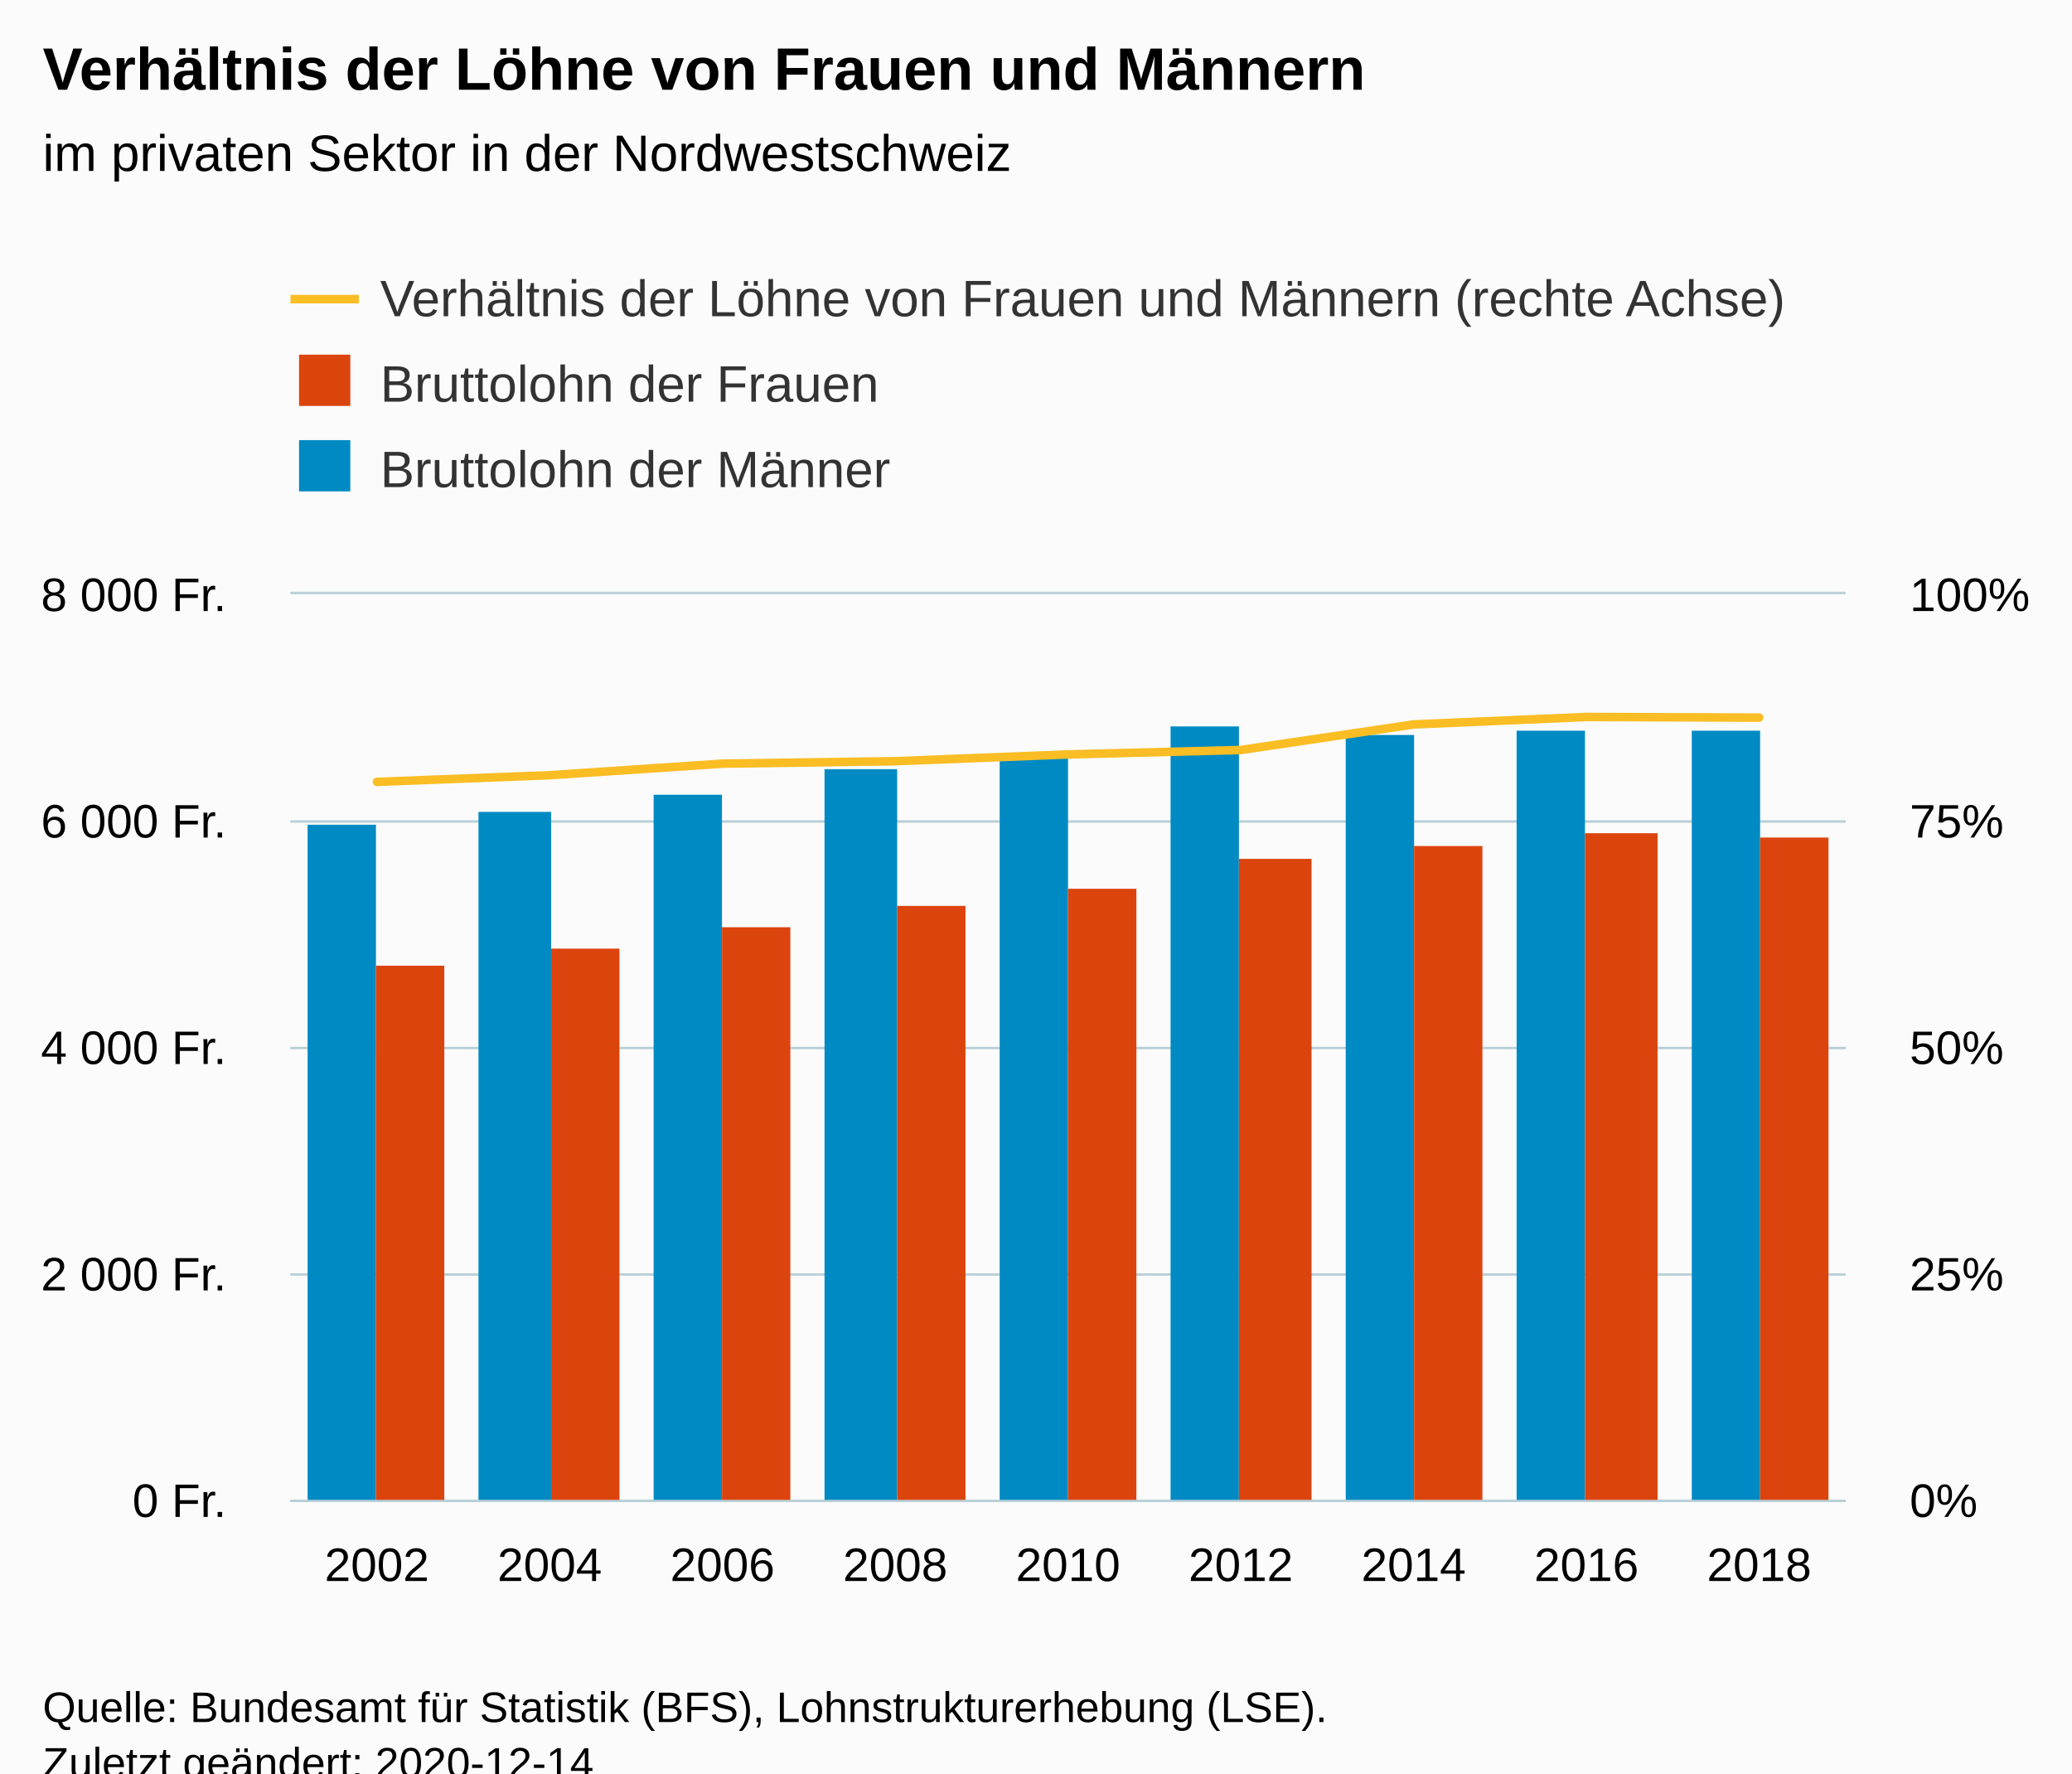
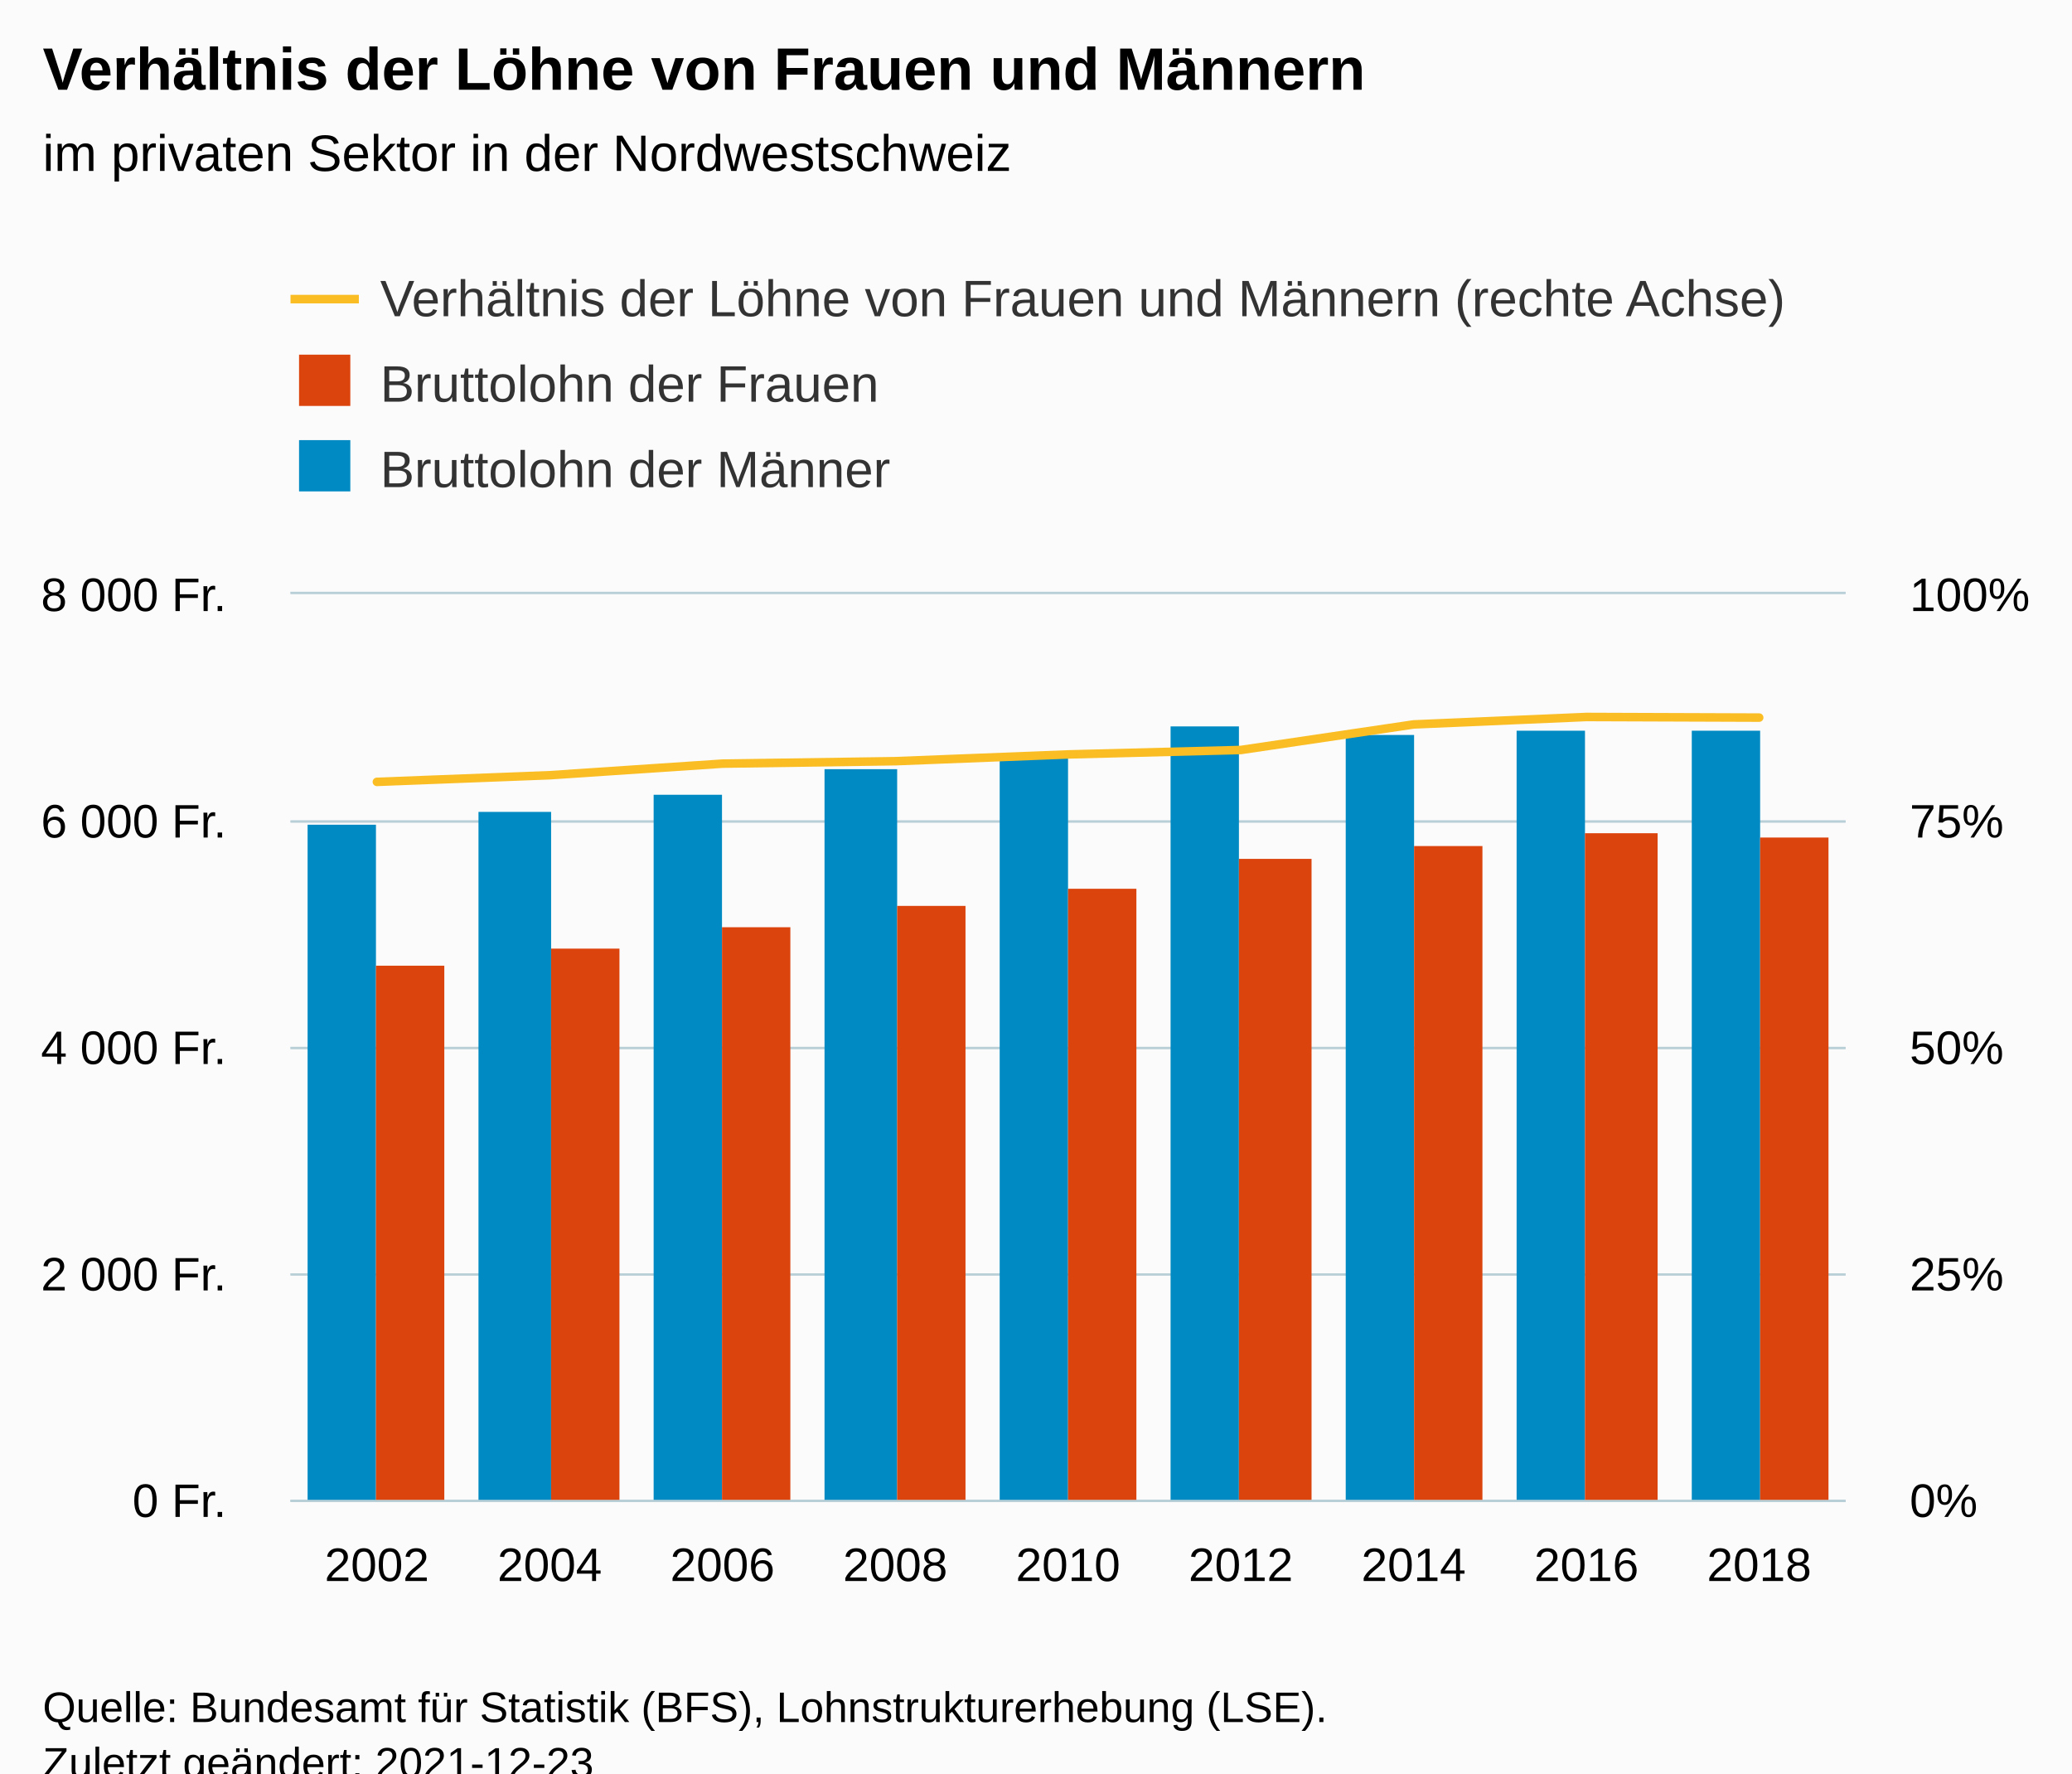
<svg xmlns="http://www.w3.org/2000/svg" version="1.1" class="highcharts-root" style="font-family:Arial;font-size:12px;" viewBox="0 0 485 415">
  <defs>
-     <clipPath id="highcharts-070t1f5-35-">
+     <clipPath id="highcharts-3k5nz24-36-">
      <rect x="0" y="0" width="364" height="212" fill="none" />
    </clipPath>
-     <clipPath id="highcharts-070t1f5-45-">
+     <clipPath id="highcharts-3k5nz24-46-">
      <rect x="0" y="0" width="364" height="212" fill="none" />
    </clipPath>
-     <clipPath id="highcharts-070t1f5-64-">
+     <clipPath id="highcharts-3k5nz24-65-">
      <rect x="0" y="0" width="364" height="212" fill="none" />
+     </clipPath>
+     <clipPath id="highcharts-3k5nz24-66-">
+       <rect x="68" y="139" width="364" height="212" fill="none" />
    </clipPath>
  </defs>
  <rect fill="#fbfbfb" class="highcharts-background" x="0" y="0" width="485" height="428" rx="0" ry="0" />
  <rect fill="none" class="highcharts-plot-background" x="68" y="139" width="364" height="212" />
  <g class="highcharts-pane-group" data-z-index="0" />
  <g class="highcharts-grid highcharts-xaxis-grid" data-z-index="1">
    <path fill="none" data-z-index="1" class="highcharts-grid-line" d="M 107.5 139 L 107.5 351" opacity="1" />
    <path fill="none" data-z-index="1" class="highcharts-grid-line" d="M 148.5 139 L 148.5 351" opacity="1" />
    <path fill="none" data-z-index="1" class="highcharts-grid-line" d="M 188.5 139 L 188.5 351" opacity="1" />
    <path fill="none" data-z-index="1" class="highcharts-grid-line" d="M 229.5 139 L 229.5 351" opacity="1" />
    <path fill="none" data-z-index="1" class="highcharts-grid-line" d="M 269.5 139 L 269.5 351" opacity="1" />
    <path fill="none" data-z-index="1" class="highcharts-grid-line" d="M 310.5 139 L 310.5 351" opacity="1" />
    <path fill="none" data-z-index="1" class="highcharts-grid-line" d="M 350.5 139 L 350.5 351" opacity="1" />
    <path fill="none" data-z-index="1" class="highcharts-grid-line" d="M 391.5 139 L 391.5 351" opacity="1" />
    <path fill="none" data-z-index="1" class="highcharts-grid-line" d="M 431.5 139 L 431.5 351" opacity="1" />
    <path fill="none" data-z-index="1" class="highcharts-grid-line" d="M 67.5 139 L 67.5 351" opacity="1" />
  </g>
  <g class="highcharts-grid highcharts-yaxis-grid" data-z-index="1">
    <path fill="none" stroke="#B9CFD7" stroke-width="0.5" data-z-index="1" class="highcharts-grid-line" d="M 68 351.25 L 432 351.25" opacity="1" />
    <path fill="none" stroke="#B9CFD7" stroke-width="0.5" data-z-index="1" class="highcharts-grid-line" d="M 68 298.25 L 432 298.25" opacity="1" />
    <path fill="none" stroke="#B9CFD7" stroke-width="0.5" data-z-index="1" class="highcharts-grid-line" d="M 68 245.25 L 432 245.25" opacity="1" />
    <path fill="none" stroke="#B9CFD7" stroke-width="0.5" data-z-index="1" class="highcharts-grid-line" d="M 68 192.25 L 432 192.25" opacity="1" />
    <path fill="none" stroke="#B9CFD7" stroke-width="0.5" data-z-index="1" class="highcharts-grid-line" d="M 68 138.75 L 432 138.75" opacity="1" />
  </g>
  <g class="highcharts-grid highcharts-yaxis-grid" data-z-index="1">
    <path fill="none" stroke="#B9CFD7" stroke-width="0.5" data-z-index="1" class="highcharts-grid-line" d="M 68 351.25 L 432 351.25" opacity="1" />
    <path fill="none" stroke="#B9CFD7" stroke-width="0.5" data-z-index="1" class="highcharts-grid-line" d="M 68 298.25 L 432 298.25" opacity="1" />
    <path fill="none" stroke="#B9CFD7" stroke-width="0.5" data-z-index="1" class="highcharts-grid-line" d="M 68 245.25 L 432 245.25" opacity="1" />
    <path fill="none" stroke="#B9CFD7" stroke-width="0.5" data-z-index="1" class="highcharts-grid-line" d="M 68 192.25 L 432 192.25" opacity="1" />
    <path fill="none" stroke="#B9CFD7" stroke-width="0.5" data-z-index="1" class="highcharts-grid-line" d="M 68 138.75 L 432 138.75" opacity="1" />
  </g>
  <rect fill="none" class="highcharts-plot-border" data-z-index="1" x="68" y="139" width="364" height="212" />
  <g class="highcharts-axis highcharts-xaxis" data-z-index="2">
    <path fill="none" class="highcharts-axis-line" stroke="#B9CFD7" stroke-width="0.5" data-z-index="7" d="M 68 351.25 L 432 351.25" />
  </g>
  <g class="highcharts-axis highcharts-yaxis" data-z-index="2">
    <path fill="none" class="highcharts-axis-line" data-z-index="7" d="M 432 139 L 432 351" />
  </g>
  <g class="highcharts-axis highcharts-yaxis" data-z-index="2">
    <path fill="none" class="highcharts-axis-line" data-z-index="7" d="M 68 139 L 68 351" />
  </g>
  <g class="highcharts-series-group" data-z-index="3">
-     <g class="highcharts-series highcharts-series-0 highcharts-column-series" data-z-index="0.1" opacity="1" transform="translate(68,139) scale(1 1)" clip-path="url(#highcharts-070t1f5-45-)">
+     <g class="highcharts-series highcharts-series-0 highcharts-column-series" data-z-index="0.1" opacity="1" transform="translate(68,139) scale(1 1)" clip-path="url(#highcharts-3k5nz24-46-)">
      <rect x="4" y="54" width="16" height="159" fill="#008AC3" opacity="1" class="highcharts-point" />
      <rect x="44" y="51" width="17" height="162" fill="#008AC3" opacity="1" class="highcharts-point" />
      <rect x="85" y="47" width="16" height="166" fill="#008AC3" opacity="1" class="highcharts-point" />
      <rect x="125" y="41" width="17" height="172" fill="#008AC3" opacity="1" class="highcharts-point" />
      <rect x="166" y="38" width="16" height="175" fill="#008AC3" opacity="1" class="highcharts-point" />
      <rect x="206" y="31" width="16" height="182" fill="#008AC3" opacity="1" class="highcharts-point" />
      <rect x="247" y="33" width="16" height="180" fill="#008AC3" opacity="1" class="highcharts-point" />
      <rect x="287" y="32" width="16" height="181" fill="#008AC3" opacity="1" class="highcharts-point" />
      <rect x="328" y="32" width="16" height="181" fill="#008AC3" opacity="1" class="highcharts-point" />
    </g>
    <g class="highcharts-markers highcharts-series-0 highcharts-column-series" data-z-index="0.1" opacity="1" transform="translate(68,139) scale(1 1)" clip-path="none" />
-     <g class="highcharts-series highcharts-series-1 highcharts-column-series" data-z-index="0.1" opacity="1" transform="translate(68,139) scale(1 1)" clip-path="url(#highcharts-070t1f5-45-)">
+     <g class="highcharts-series highcharts-series-1 highcharts-column-series" data-z-index="0.1" opacity="1" transform="translate(68,139) scale(1 1)" clip-path="url(#highcharts-3k5nz24-46-)">
      <rect x="20" y="87" width="16" height="126" fill="#DC440E" opacity="1" class="highcharts-point" />
      <rect x="61" y="83" width="16" height="130" fill="#DC440E" opacity="1" class="highcharts-point" />
      <rect x="101" y="78" width="16" height="135" fill="#DC440E" opacity="1" class="highcharts-point" />
      <rect x="142" y="73" width="16" height="140" fill="#DC440E" opacity="1" class="highcharts-point" />
      <rect x="182" y="69" width="16" height="144" fill="#DC440E" opacity="1" class="highcharts-point" />
      <rect x="222" y="62" width="17" height="151" fill="#DC440E" opacity="1" class="highcharts-point" />
      <rect x="263" y="59" width="16" height="154" fill="#DC440E" opacity="1" class="highcharts-point" />
      <rect x="303" y="56" width="17" height="157" fill="#DC440E" opacity="1" class="highcharts-point" />
      <rect x="344" y="57" width="16" height="156" fill="#DC440E" opacity="1" class="highcharts-point" />
    </g>
    <g class="highcharts-markers highcharts-series-1 highcharts-column-series" data-z-index="0.1" opacity="1" transform="translate(68,139) scale(1 1)" clip-path="none" />
-     <g class="highcharts-series highcharts-series-2 highcharts-line-series" data-z-index="0.1" opacity="1" transform="translate(68,139) scale(1 1)" clip-path="url(#highcharts-070t1f5-64-)">
+     <g class="highcharts-series highcharts-series-2 highcharts-line-series" data-z-index="0.1" opacity="1" transform="translate(68,139) scale(1 1)" clip-path="url(#highcharts-3k5nz24-65-)">
      <path fill="none" d="M 20.222 43.978 L 60.667 42.421 L 101.111 39.71 L 141.556 39.138 L 182 37.553 L 222.444 36.516 L 262.889 30.535 L 303.333 28.791 L 343.778 28.935" class="highcharts-graph" data-z-index="1" stroke="#fabd24" stroke-width="2" stroke-linejoin="round" stroke-linecap="round" />
    </g>
    <g class="highcharts-markers highcharts-series-2 highcharts-line-series" data-z-index="0.1" opacity="1" transform="translate(68,139) scale(1 1)" clip-path="none" />
  </g>
  <text x="10" text-anchor="start" class="highcharts-title" data-z-index="4" style="color:#000000;font-size:14px;font-weight:bold;fill:#000000;" y="21">
    <tspan>Verhältnis der Löhne von Frauen und Männern</tspan>
  </text>
  <text x="10" text-anchor="start" class="highcharts-subtitle" data-z-index="4" style="color:#000000;font-size:12px;font-weight:normal;fill:#000000;" y="40">
    <tspan>im privaten Sektor in der Nordwestschweiz</tspan>
  </text>
  <text x="10" text-anchor="start" class="highcharts-caption" data-z-index="4" style="color:#666666;fill:#666666;" y="385" />
  <g class="highcharts-legend" data-z-index="7" transform="translate(60,56)">
    <rect fill="none" class="highcharts-legend-box" rx="0" ry="0" x="0" y="0" width="372" height="71" visibility="visible" />
    <g data-z-index="1">
      <g>
        <g class="highcharts-legend-item highcharts-line-series highcharts-color-undefined highcharts-series-2" data-z-index="1" transform="translate(8,3)">
          <path fill="none" d="M 0 11 L 16 11" class="highcharts-graph" stroke="#fabd24" stroke-width="2" />
          <text x="21" style="color:#333333;cursor:pointer;font-size:12px;font-weight:normal;fill:#333333;" text-anchor="start" data-z-index="2" y="15">
            <tspan>Verhältnis der Löhne von Frauen und Männern (rechte Achse)</tspan>
          </text>
        </g>
        <g class="highcharts-legend-item highcharts-column-series highcharts-color-undefined highcharts-series-1" data-z-index="1" transform="translate(8,23)">
          <text x="21" y="15" style="color:#333333;cursor:pointer;font-size:12px;font-weight:normal;fill:#333333;" text-anchor="start" data-z-index="2">
            <tspan>Bruttolohn der Frauen</tspan>
          </text>
          <rect x="2" y="4" width="12" height="12" fill="#DC440E" class="highcharts-point" data-z-index="3" />
        </g>
        <g class="highcharts-legend-item highcharts-column-series highcharts-color-undefined highcharts-series-0" data-z-index="1" transform="translate(8,43)">
          <text x="21" y="15" style="color:#333333;cursor:pointer;font-size:12px;font-weight:normal;fill:#333333;" text-anchor="start" data-z-index="2">
            <tspan>Bruttolohn der Männer</tspan>
          </text>
          <rect x="2" y="4" width="12" height="12" fill="#008AC3" class="highcharts-point" data-z-index="3" />
        </g>
      </g>
    </g>
  </g>
  <g class="highcharts-axis-labels highcharts-xaxis-labels" data-z-index="7">
    <text x="88.222" style="color:#000000;cursor:default;font-size:11px;fill:#000000;" text-anchor="middle" transform="translate(0,0)" y="370" opacity="1">2002</text>
    <text x="128.667" style="color:#000000;cursor:default;font-size:11px;fill:#000000;" text-anchor="middle" transform="translate(0,0)" y="370" opacity="1">2004</text>
    <text x="169.111" style="color:#000000;cursor:default;font-size:11px;fill:#000000;" text-anchor="middle" transform="translate(0,0)" y="370" opacity="1">2006</text>
    <text x="209.556" style="color:#000000;cursor:default;font-size:11px;fill:#000000;" text-anchor="middle" transform="translate(0,0)" y="370" opacity="1">2008</text>
    <text x="250" style="color:#000000;cursor:default;font-size:11px;fill:#000000;" text-anchor="middle" transform="translate(0,0)" y="370" opacity="1">2010</text>
    <text x="290.444" style="color:#000000;cursor:default;font-size:11px;fill:#000000;" text-anchor="middle" transform="translate(0,0)" y="370" opacity="1">2012</text>
    <text x="330.889" style="color:#000000;cursor:default;font-size:11px;fill:#000000;" text-anchor="middle" transform="translate(0,0)" y="370" opacity="1">2014</text>
    <text x="371.333" style="color:#000000;cursor:default;font-size:11px;fill:#000000;" text-anchor="middle" transform="translate(0,0)" y="370" opacity="1">2016</text>
    <text x="411.778" style="color:#000000;cursor:default;font-size:11px;fill:#000000;" text-anchor="middle" transform="translate(0,0)" y="370" opacity="1">2018</text>
  </g>
  <g class="highcharts-axis-labels highcharts-yaxis-labels" data-z-index="7">
    <text x="447" style="color:#000000;cursor:default;font-size:11px;fill:#000000;" text-anchor="start" transform="translate(0,0)" y="355" opacity="1">0%</text>
    <text x="447" style="color:#000000;cursor:default;font-size:11px;fill:#000000;" text-anchor="start" transform="translate(0,0)" y="302" opacity="1">25%</text>
    <text x="447" style="color:#000000;cursor:default;font-size:11px;fill:#000000;" text-anchor="start" transform="translate(0,0)" y="249" opacity="1">50%</text>
    <text x="447" style="color:#000000;cursor:default;font-size:11px;fill:#000000;" text-anchor="start" transform="translate(0,0)" y="196" opacity="1">75%</text>
    <text x="447" style="color:#000000;cursor:default;font-size:11px;fill:#000000;" text-anchor="start" transform="translate(0,0)" y="143" opacity="1">100%</text>
  </g>
  <g class="highcharts-axis-labels highcharts-yaxis-labels" data-z-index="7">
    <text x="53" style="color:#000000;cursor:default;font-size:11px;fill:#000000;" text-anchor="end" transform="translate(0,0)" y="355" opacity="1">
      <tspan>0 Fr.</tspan>
    </text>
    <text x="53" style="color:#000000;cursor:default;font-size:11px;fill:#000000;" text-anchor="end" transform="translate(0,0)" y="302" opacity="1">
      <tspan>2 000 Fr.</tspan>
    </text>
    <text x="53" style="color:#000000;cursor:default;font-size:11px;fill:#000000;" text-anchor="end" transform="translate(0,0)" y="249" opacity="1">
      <tspan>4 000 Fr.</tspan>
    </text>
    <text x="53" style="color:#000000;cursor:default;font-size:11px;fill:#000000;" text-anchor="end" transform="translate(0,0)" y="196" opacity="1">
      <tspan>6 000 Fr.</tspan>
    </text>
    <text x="53" style="color:#000000;cursor:default;font-size:11px;fill:#000000;" text-anchor="end" transform="translate(0,0)" y="143" opacity="1">
      <tspan>8 000 Fr.</tspan>
    </text>
  </g>
  <text x="10" class="highcharts-credits" text-anchor="start" data-z-index="8" style="cursor:default;color:#000000;font-size:10px;fill:#000000;" y="403">
    <tspan>Quelle: Bundesamt für Statistik (BFS), Lohnstrukturerhebung (LSE).</tspan>
-     <tspan x="10" dy="13">Zuletzt geändert: 2020-12-14</tspan>
+     <tspan x="10" dy="13">Zuletzt geändert: 2021-12-23</tspan>
  </text>
+   <g class="highcharts-control-points" data-z-index="99" clip-path="url(#highcharts-3k5nz24-66-)" />
</svg>
